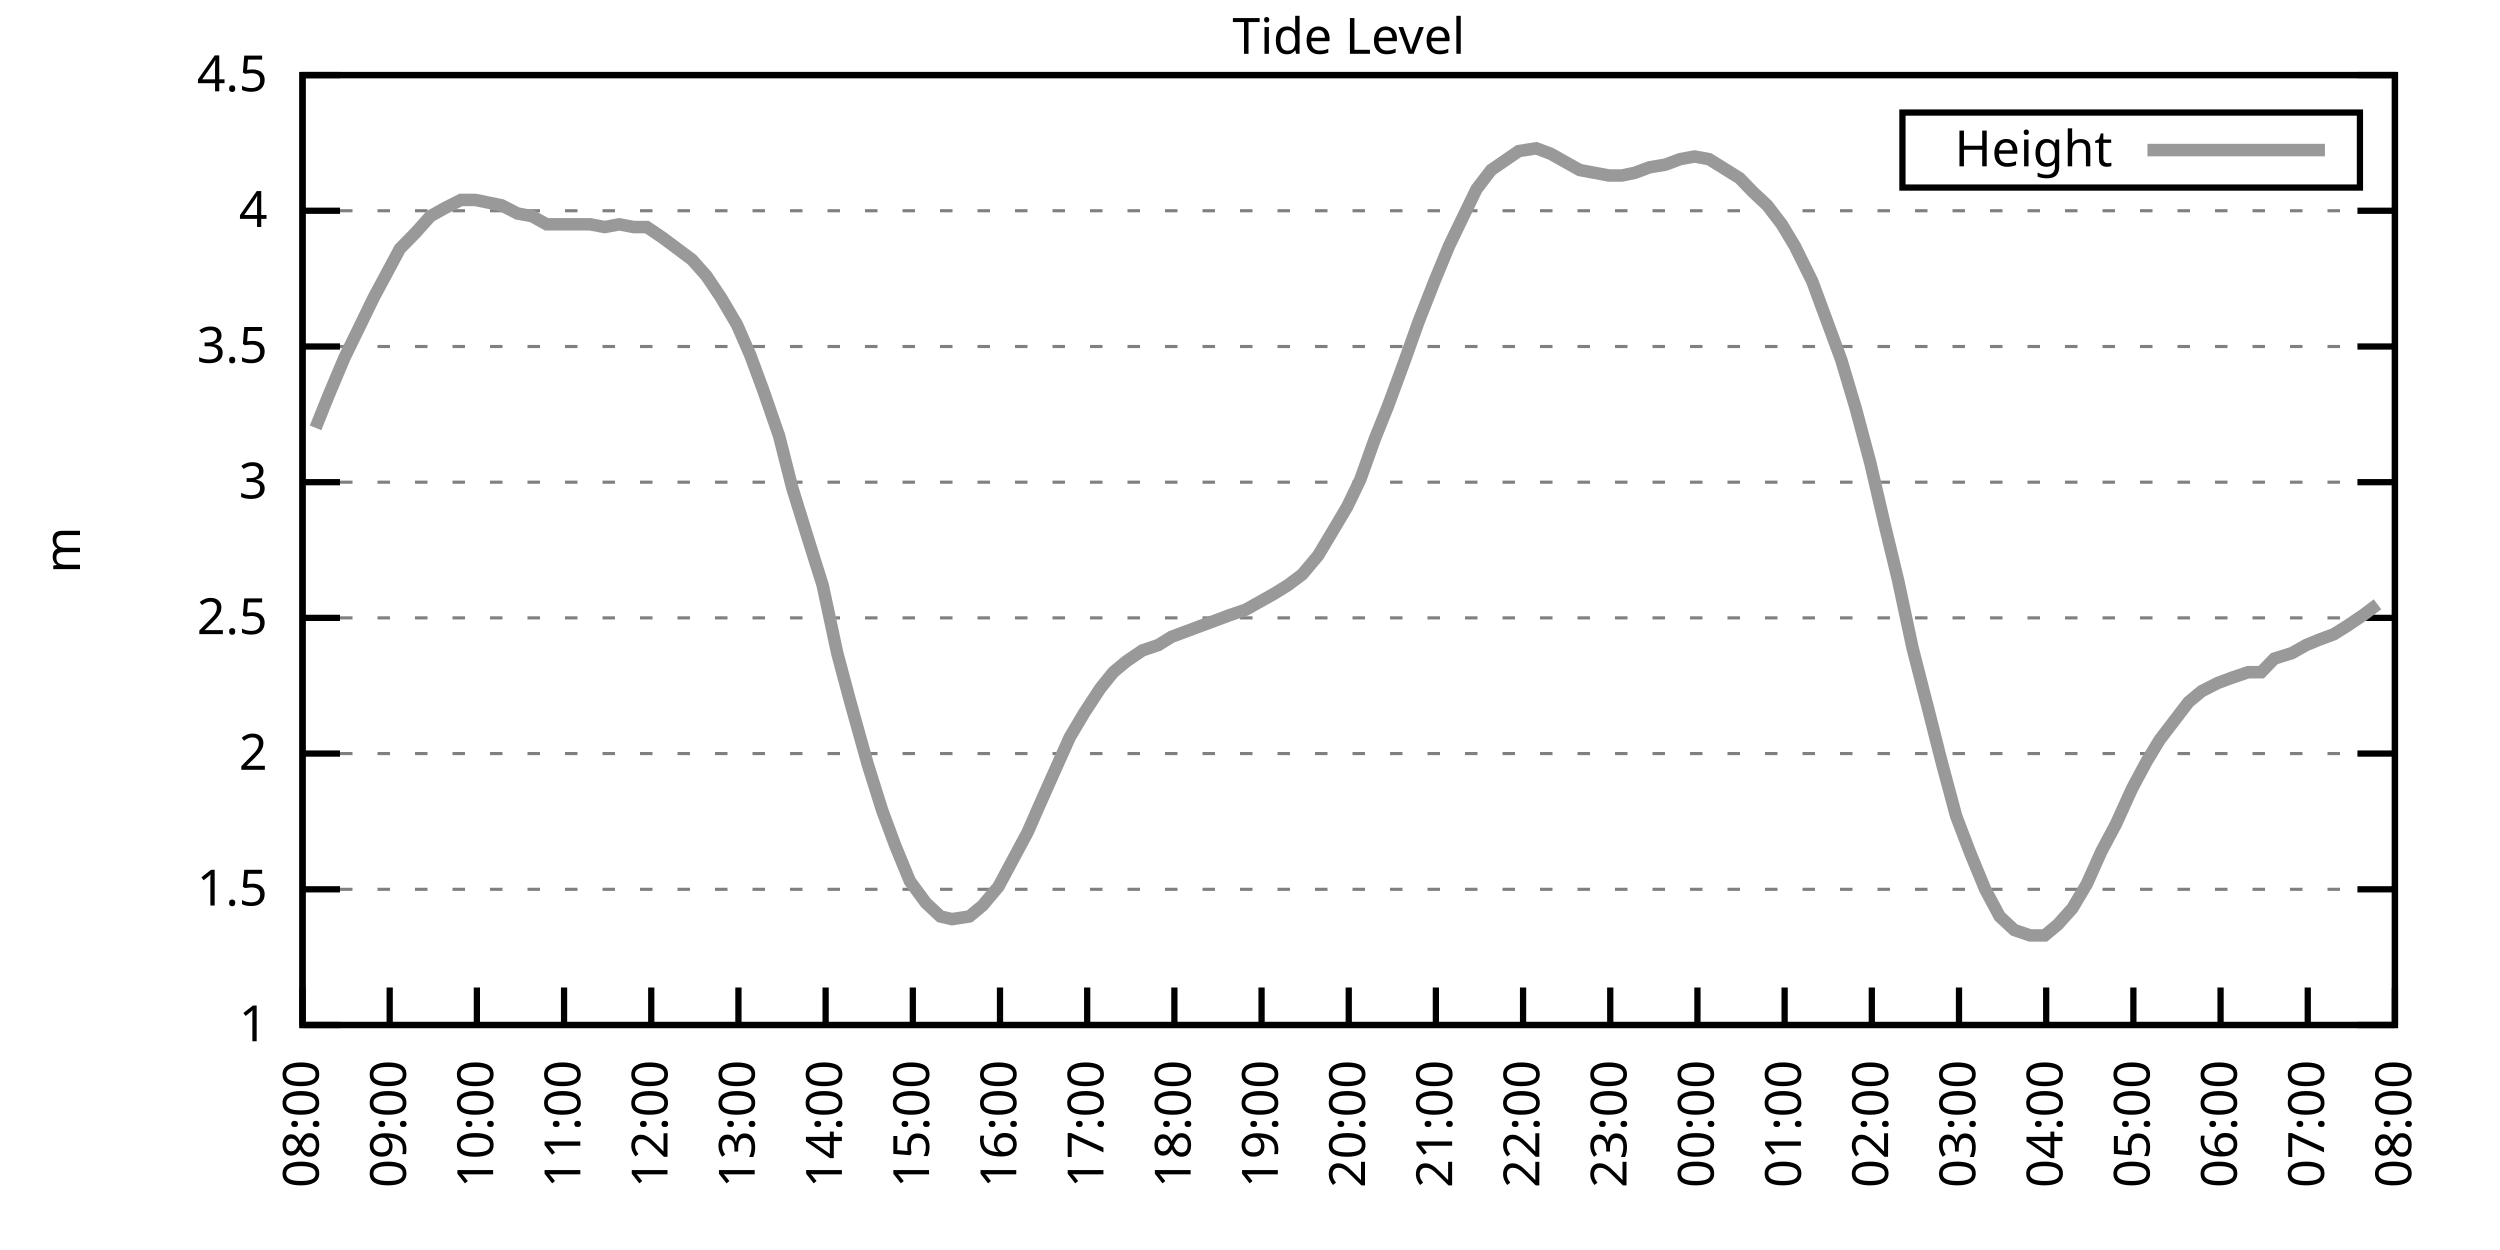
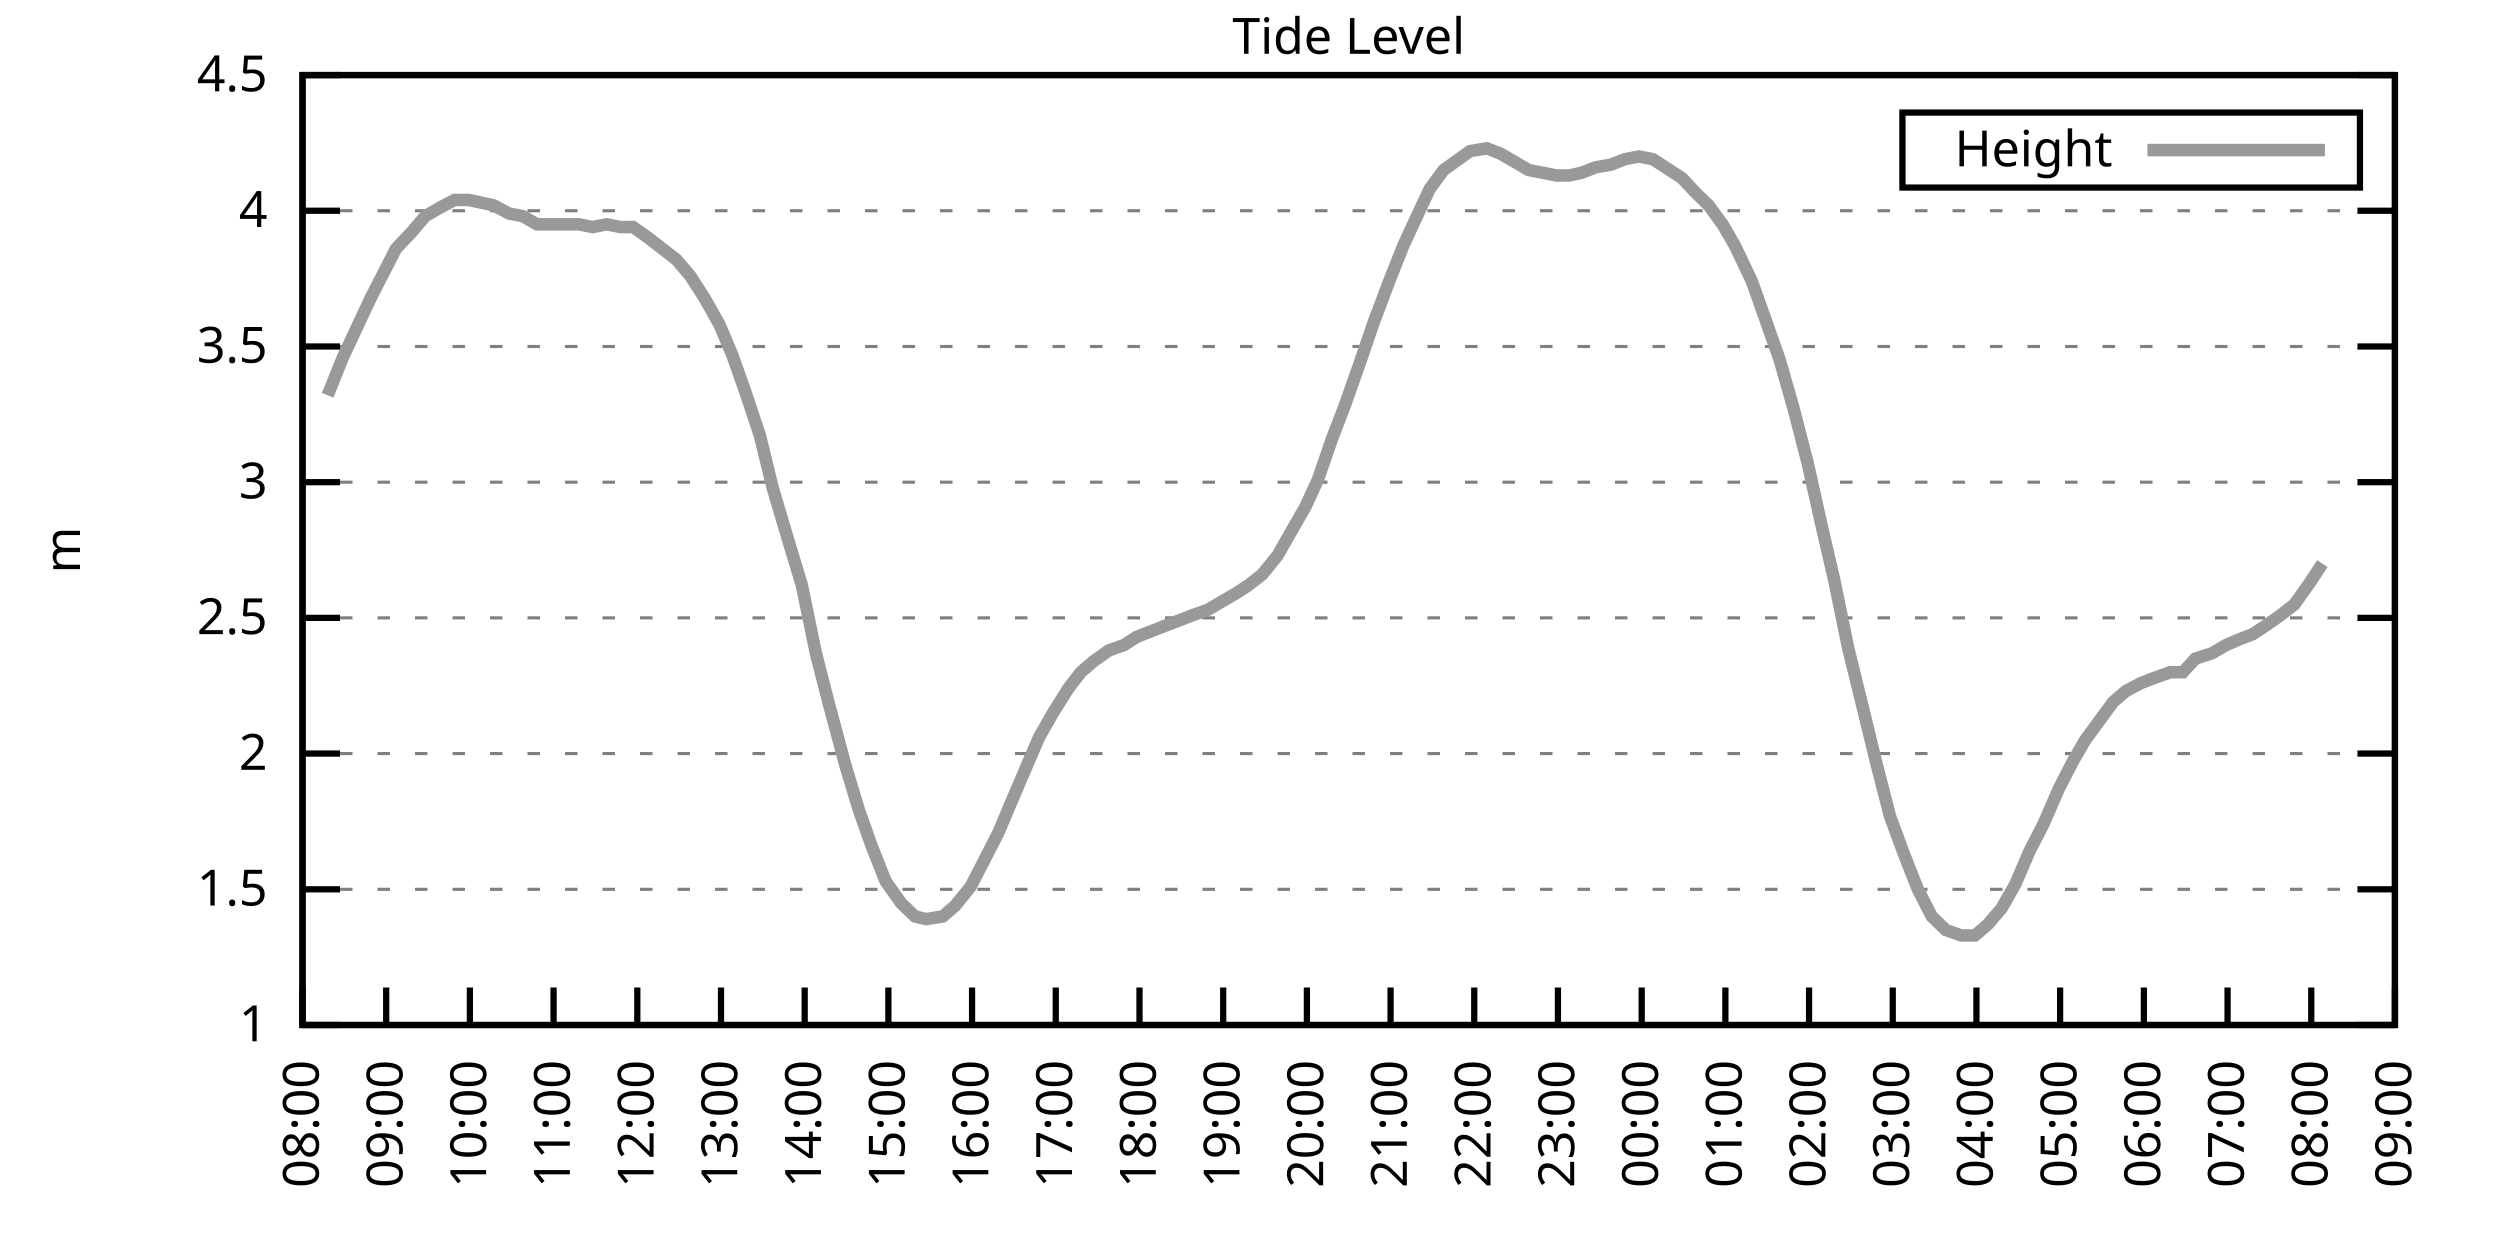
<svg xmlns="http://www.w3.org/2000/svg" xmlns:xlink="http://www.w3.org/1999/xlink" width="400" height="200" viewBox="0 0 400 200">
  <g id="gnuplot_canvas">
    <rect x="0" y="0" width="400" height="200" fill="none" />
    <defs>
      <circle id="gpDot" r="0.5" stroke-width="0.5" stroke="currentColor" />
      <path id="gpPt0" stroke-width="0.333" stroke="currentColor" d="M-1,0 h2 M0,-1 v2" />
      <path id="gpPt1" stroke-width="0.333" stroke="currentColor" d="M-1,-1 L1,1 M1,-1 L-1,1" />
      <path id="gpPt2" stroke-width="0.333" stroke="currentColor" d="M-1,0 L1,0 M0,-1 L0,1 M-1,-1 L1,1 M-1,1 L1,-1" />
      <rect id="gpPt3" stroke-width="0.333" stroke="currentColor" x="-1" y="-1" width="2" height="2" />
      <rect id="gpPt4" stroke-width="0.333" stroke="currentColor" fill="currentColor" x="-1" y="-1" width="2" height="2" />
      <circle id="gpPt5" stroke-width="0.333" stroke="currentColor" cx="0" cy="0" r="1" />
      <use xlink:href="#gpPt5" id="gpPt6" fill="currentColor" stroke="none" />
      <path id="gpPt7" stroke-width="0.333" stroke="currentColor" d="M0,-1.33 L-1.33,0.67 L1.33,0.67 z" />
      <use xlink:href="#gpPt7" id="gpPt8" fill="currentColor" stroke="none" />
      <use xlink:href="#gpPt7" id="gpPt9" stroke="currentColor" transform="rotate(180)" />
      <use xlink:href="#gpPt9" id="gpPt10" fill="currentColor" stroke="none" />
      <use xlink:href="#gpPt3" id="gpPt11" stroke="currentColor" transform="rotate(45)" />
      <use xlink:href="#gpPt11" id="gpPt12" fill="currentColor" stroke="none" />
      <path id="gpPt13" stroke-width="0.333" stroke="currentColor" d="M0,1.330 L1.265,0.411 L0.782,-1.067 L-0.782,-1.076 L-1.265,0.411 z" />
      <use xlink:href="#gpPt13" id="gpPt14" fill="currentColor" stroke="none" />
      <filter id="textbox" filterUnits="objectBoundingBox" x="0" y="0" height="1" width="1">
        <feFlood flood-color="white" flood-opacity="1" result="bgnd" />
        <feComposite in="SourceGraphic" in2="bgnd" operator="atop" />
      </filter>
      <filter id="greybox" filterUnits="objectBoundingBox" x="0" y="0" height="1" width="1">
        <feFlood flood-color="lightgrey" flood-opacity="1" result="grey" />
        <feComposite in="SourceGraphic" in2="grey" operator="atop" />
      </filter>
    </defs>
    <g fill="none" color="white" stroke="currentColor" stroke-width="1.00" stroke-linecap="butt" stroke-linejoin="miter">
</g>
    <g fill="none" color="black" stroke="currentColor" stroke-width="1.00" stroke-linecap="butt" stroke-linejoin="miter">
      <g stroke="none" shape-rendering="crispEdges">
        <polygon fill="rgb(255, 255, 255)" points="48.40,164.00 383.18,164.00 383.18,12.02 48.40,12.02 " />
      </g>
    </g>
    <g fill="none" color="black" stroke="currentColor" stroke-width="1.00" stroke-linecap="butt" stroke-linejoin="miter">
</g>
    <g fill="none" color="black" stroke="black" stroke-width="0.50" stroke-linecap="butt" stroke-linejoin="miter">
</g>
    <g fill="none" color="gray" stroke="currentColor" stroke-width="0.50" stroke-linecap="butt" stroke-linejoin="miter">
      <path stroke="gray" stroke-dasharray="2,4" class="gridline" d="M48.40,164.00 L383.19,164.00  " />
    </g>
    <g fill="none" color="gray" stroke="gray" stroke-width="1.00" stroke-linecap="butt" stroke-linejoin="miter">
</g>
    <g fill="none" color="black" stroke="currentColor" stroke-width="1.00" stroke-linecap="butt" stroke-linejoin="miter">
      <path stroke="black" d="M48.40,164.00 L54.40,164.00 M383.19,164.00 L377.19,164.00  " />
      <g transform="translate(42.80,166.60)" stroke="none" fill="black" font-family="Sans" font-size="8.00" text-anchor="end">
        <text>
          <tspan font-family="Sans"> 1</tspan>
        </text>
      </g>
    </g>
    <g fill="none" color="black" stroke="currentColor" stroke-width="1.00" stroke-linecap="butt" stroke-linejoin="miter">
</g>
    <g fill="none" color="black" stroke="black" stroke-width="0.50" stroke-linecap="butt" stroke-linejoin="miter">
</g>
    <g fill="none" color="gray" stroke="currentColor" stroke-width="0.50" stroke-linecap="butt" stroke-linejoin="miter">
      <path stroke="gray" stroke-dasharray="2,4" class="gridline" d="M48.40,142.29 L383.19,142.29  " />
    </g>
    <g fill="none" color="gray" stroke="gray" stroke-width="1.00" stroke-linecap="butt" stroke-linejoin="miter">
</g>
    <g fill="none" color="black" stroke="currentColor" stroke-width="1.00" stroke-linecap="butt" stroke-linejoin="miter">
      <path stroke="black" d="M48.40,142.29 L54.40,142.29 M383.19,142.29 L377.19,142.29  " />
      <g transform="translate(42.80,144.89)" stroke="none" fill="black" font-family="Sans" font-size="8.00" text-anchor="end">
        <text>
          <tspan font-family="Sans"> 1.5</tspan>
        </text>
      </g>
    </g>
    <g fill="none" color="black" stroke="currentColor" stroke-width="1.00" stroke-linecap="butt" stroke-linejoin="miter">
</g>
    <g fill="none" color="black" stroke="black" stroke-width="0.50" stroke-linecap="butt" stroke-linejoin="miter">
</g>
    <g fill="none" color="gray" stroke="currentColor" stroke-width="0.50" stroke-linecap="butt" stroke-linejoin="miter">
      <path stroke="gray" stroke-dasharray="2,4" class="gridline" d="M48.40,120.57 L383.19,120.57  " />
    </g>
    <g fill="none" color="gray" stroke="gray" stroke-width="1.00" stroke-linecap="butt" stroke-linejoin="miter">
</g>
    <g fill="none" color="black" stroke="currentColor" stroke-width="1.00" stroke-linecap="butt" stroke-linejoin="miter">
      <path stroke="black" d="M48.40,120.57 L54.40,120.57 M383.19,120.57 L377.19,120.57  " />
      <g transform="translate(42.80,123.17)" stroke="none" fill="black" font-family="Sans" font-size="8.00" text-anchor="end">
        <text>
          <tspan font-family="Sans"> 2</tspan>
        </text>
      </g>
    </g>
    <g fill="none" color="black" stroke="currentColor" stroke-width="1.00" stroke-linecap="butt" stroke-linejoin="miter">
</g>
    <g fill="none" color="black" stroke="black" stroke-width="0.50" stroke-linecap="butt" stroke-linejoin="miter">
</g>
    <g fill="none" color="gray" stroke="currentColor" stroke-width="0.50" stroke-linecap="butt" stroke-linejoin="miter">
      <path stroke="gray" stroke-dasharray="2,4" class="gridline" d="M48.40,98.86 L383.19,98.86  " />
    </g>
    <g fill="none" color="gray" stroke="gray" stroke-width="1.00" stroke-linecap="butt" stroke-linejoin="miter">
</g>
    <g fill="none" color="black" stroke="currentColor" stroke-width="1.00" stroke-linecap="butt" stroke-linejoin="miter">
      <path stroke="black" d="M48.40,98.86 L54.40,98.86 M383.19,98.86 L377.19,98.86  " />
      <g transform="translate(42.80,101.46)" stroke="none" fill="black" font-family="Sans" font-size="8.00" text-anchor="end">
        <text>
          <tspan font-family="Sans"> 2.5</tspan>
        </text>
      </g>
    </g>
    <g fill="none" color="black" stroke="currentColor" stroke-width="1.00" stroke-linecap="butt" stroke-linejoin="miter">
</g>
    <g fill="none" color="black" stroke="black" stroke-width="0.50" stroke-linecap="butt" stroke-linejoin="miter">
</g>
    <g fill="none" color="gray" stroke="currentColor" stroke-width="0.50" stroke-linecap="butt" stroke-linejoin="miter">
      <path stroke="gray" stroke-dasharray="2,4" class="gridline" d="M48.40,77.15 L383.19,77.15  " />
    </g>
    <g fill="none" color="gray" stroke="gray" stroke-width="1.00" stroke-linecap="butt" stroke-linejoin="miter">
</g>
    <g fill="none" color="black" stroke="currentColor" stroke-width="1.00" stroke-linecap="butt" stroke-linejoin="miter">
      <path stroke="black" d="M48.40,77.15 L54.40,77.15 M383.19,77.15 L377.19,77.15  " />
      <g transform="translate(42.80,79.75)" stroke="none" fill="black" font-family="Sans" font-size="8.00" text-anchor="end">
        <text>
          <tspan font-family="Sans"> 3</tspan>
        </text>
      </g>
    </g>
    <g fill="none" color="black" stroke="currentColor" stroke-width="1.00" stroke-linecap="butt" stroke-linejoin="miter">
</g>
    <g fill="none" color="black" stroke="black" stroke-width="0.50" stroke-linecap="butt" stroke-linejoin="miter">
</g>
    <g fill="none" color="gray" stroke="currentColor" stroke-width="0.50" stroke-linecap="butt" stroke-linejoin="miter">
      <path stroke="gray" stroke-dasharray="2,4" class="gridline" d="M48.40,55.44 L383.19,55.44  " />
    </g>
    <g fill="none" color="gray" stroke="gray" stroke-width="1.00" stroke-linecap="butt" stroke-linejoin="miter">
</g>
    <g fill="none" color="black" stroke="currentColor" stroke-width="1.00" stroke-linecap="butt" stroke-linejoin="miter">
      <path stroke="black" d="M48.40,55.44 L54.40,55.44 M383.19,55.44 L377.19,55.44  " />
      <g transform="translate(42.80,58.04)" stroke="none" fill="black" font-family="Sans" font-size="8.00" text-anchor="end">
        <text>
          <tspan font-family="Sans"> 3.5</tspan>
        </text>
      </g>
    </g>
    <g fill="none" color="black" stroke="currentColor" stroke-width="1.00" stroke-linecap="butt" stroke-linejoin="miter">
</g>
    <g fill="none" color="black" stroke="black" stroke-width="0.50" stroke-linecap="butt" stroke-linejoin="miter">
</g>
    <g fill="none" color="gray" stroke="currentColor" stroke-width="0.50" stroke-linecap="butt" stroke-linejoin="miter">
      <path stroke="gray" stroke-dasharray="2,4" class="gridline" d="M48.40,33.72 L383.19,33.72  " />
    </g>
    <g fill="none" color="gray" stroke="gray" stroke-width="1.00" stroke-linecap="butt" stroke-linejoin="miter">
</g>
    <g fill="none" color="black" stroke="currentColor" stroke-width="1.00" stroke-linecap="butt" stroke-linejoin="miter">
      <path stroke="black" d="M48.40,33.72 L54.40,33.72 M383.19,33.72 L377.19,33.72  " />
      <g transform="translate(42.80,36.32)" stroke="none" fill="black" font-family="Sans" font-size="8.00" text-anchor="end">
        <text>
          <tspan font-family="Sans"> 4</tspan>
        </text>
      </g>
    </g>
    <g fill="none" color="black" stroke="currentColor" stroke-width="1.00" stroke-linecap="butt" stroke-linejoin="miter">
</g>
    <g fill="none" color="black" stroke="black" stroke-width="0.50" stroke-linecap="butt" stroke-linejoin="miter">
</g>
    <g fill="none" color="gray" stroke="currentColor" stroke-width="0.50" stroke-linecap="butt" stroke-linejoin="miter">
      <path stroke="gray" stroke-dasharray="2,4" class="gridline" d="M48.40,12.01 L383.19,12.01  " />
    </g>
    <g fill="none" color="gray" stroke="gray" stroke-width="1.00" stroke-linecap="butt" stroke-linejoin="miter">
</g>
    <g fill="none" color="black" stroke="currentColor" stroke-width="1.00" stroke-linecap="butt" stroke-linejoin="miter">
      <path stroke="black" d="M48.40,12.01 L54.40,12.01 M383.19,12.01 L377.19,12.01  " />
      <g transform="translate(42.80,14.61)" stroke="none" fill="black" font-family="Sans" font-size="8.00" text-anchor="end">
        <text>
          <tspan font-family="Sans"> 4.5</tspan>
        </text>
      </g>
    </g>
    <g fill="none" color="black" stroke="currentColor" stroke-width="1.00" stroke-linecap="butt" stroke-linejoin="miter">
      <path stroke="black" d="M48.40,164.00 L48.40,158.00  " />
      <g transform="translate(51.00,169.60) rotate(270.00)" stroke="none" fill="black" font-family="Sans" font-size="8.00" text-anchor="end">
        <text>
          <tspan font-family="Sans">08:00</tspan>
        </text>
      </g>
    </g>
    <g fill="none" color="black" stroke="currentColor" stroke-width="1.00" stroke-linecap="butt" stroke-linejoin="miter">
-       <path stroke="black" d="M62.35,164.00 L62.35,158.00  " />
-       <g transform="translate(64.95,169.60) rotate(270.00)" stroke="none" fill="black" font-family="Sans" font-size="8.00" text-anchor="end">
+       <path stroke="black" d="M61.79,164.00 L61.79,158.00  " />
+       <g transform="translate(64.39,169.60) rotate(270.00)" stroke="none" fill="black" font-family="Sans" font-size="8.00" text-anchor="end">
        <text>
          <tspan font-family="Sans">09:00</tspan>
        </text>
      </g>
    </g>
    <g fill="none" color="black" stroke="currentColor" stroke-width="1.00" stroke-linecap="butt" stroke-linejoin="miter">
-       <path stroke="black" d="M76.30,164.00 L76.30,158.00  " />
-       <g transform="translate(78.90,169.60) rotate(270.00)" stroke="none" fill="black" font-family="Sans" font-size="8.00" text-anchor="end">
+       <path stroke="black" d="M75.18,164.00 L75.18,158.00  " />
+       <g transform="translate(77.78,169.60) rotate(270.00)" stroke="none" fill="black" font-family="Sans" font-size="8.00" text-anchor="end">
        <text>
          <tspan font-family="Sans">10:00</tspan>
        </text>
      </g>
    </g>
    <g fill="none" color="black" stroke="currentColor" stroke-width="1.00" stroke-linecap="butt" stroke-linejoin="miter">
-       <path stroke="black" d="M90.25,164.00 L90.25,158.00  " />
-       <g transform="translate(92.85,169.60) rotate(270.00)" stroke="none" fill="black" font-family="Sans" font-size="8.00" text-anchor="end">
+       <path stroke="black" d="M88.57,164.00 L88.57,158.00  " />
+       <g transform="translate(91.17,169.60) rotate(270.00)" stroke="none" fill="black" font-family="Sans" font-size="8.00" text-anchor="end">
        <text>
          <tspan font-family="Sans">11:00</tspan>
        </text>
      </g>
    </g>
    <g fill="none" color="black" stroke="currentColor" stroke-width="1.00" stroke-linecap="butt" stroke-linejoin="miter">
-       <path stroke="black" d="M104.20,164.00 L104.20,158.00  " />
-       <g transform="translate(106.80,169.60) rotate(270.00)" stroke="none" fill="black" font-family="Sans" font-size="8.00" text-anchor="end">
+       <path stroke="black" d="M101.97,164.00 L101.97,158.00  " />
+       <g transform="translate(104.57,169.60) rotate(270.00)" stroke="none" fill="black" font-family="Sans" font-size="8.00" text-anchor="end">
        <text>
          <tspan font-family="Sans">12:00</tspan>
        </text>
      </g>
    </g>
    <g fill="none" color="black" stroke="currentColor" stroke-width="1.00" stroke-linecap="butt" stroke-linejoin="miter">
-       <path stroke="black" d="M118.15,164.00 L118.15,158.00  " />
-       <g transform="translate(120.75,169.60) rotate(270.00)" stroke="none" fill="black" font-family="Sans" font-size="8.00" text-anchor="end">
+       <path stroke="black" d="M115.36,164.00 L115.36,158.00  " />
+       <g transform="translate(117.96,169.60) rotate(270.00)" stroke="none" fill="black" font-family="Sans" font-size="8.00" text-anchor="end">
        <text>
          <tspan font-family="Sans">13:00</tspan>
        </text>
      </g>
    </g>
    <g fill="none" color="black" stroke="currentColor" stroke-width="1.00" stroke-linecap="butt" stroke-linejoin="miter">
-       <path stroke="black" d="M132.10,164.00 L132.10,158.00  " />
-       <g transform="translate(134.70,169.60) rotate(270.00)" stroke="none" fill="black" font-family="Sans" font-size="8.00" text-anchor="end">
+       <path stroke="black" d="M128.75,164.00 L128.75,158.00  " />
+       <g transform="translate(131.35,169.60) rotate(270.00)" stroke="none" fill="black" font-family="Sans" font-size="8.00" text-anchor="end">
        <text>
          <tspan font-family="Sans">14:00</tspan>
        </text>
      </g>
    </g>
    <g fill="none" color="black" stroke="currentColor" stroke-width="1.00" stroke-linecap="butt" stroke-linejoin="miter">
-       <path stroke="black" d="M146.05,164.00 L146.05,158.00  " />
-       <g transform="translate(148.65,169.60) rotate(270.00)" stroke="none" fill="black" font-family="Sans" font-size="8.00" text-anchor="end">
+       <path stroke="black" d="M142.14,164.00 L142.14,158.00  " />
+       <g transform="translate(144.74,169.60) rotate(270.00)" stroke="none" fill="black" font-family="Sans" font-size="8.00" text-anchor="end">
        <text>
          <tspan font-family="Sans">15:00</tspan>
        </text>
      </g>
    </g>
    <g fill="none" color="black" stroke="currentColor" stroke-width="1.00" stroke-linecap="butt" stroke-linejoin="miter">
-       <path stroke="black" d="M160.00,164.00 L160.00,158.00  " />
-       <g transform="translate(162.60,169.60) rotate(270.00)" stroke="none" fill="black" font-family="Sans" font-size="8.00" text-anchor="end">
+       <path stroke="black" d="M155.53,164.00 L155.53,158.00  " />
+       <g transform="translate(158.13,169.60) rotate(270.00)" stroke="none" fill="black" font-family="Sans" font-size="8.00" text-anchor="end">
        <text>
          <tspan font-family="Sans">16:00</tspan>
        </text>
      </g>
    </g>
    <g fill="none" color="black" stroke="currentColor" stroke-width="1.00" stroke-linecap="butt" stroke-linejoin="miter">
-       <path stroke="black" d="M173.95,164.00 L173.95,158.00  " />
-       <g transform="translate(176.55,169.60) rotate(270.00)" stroke="none" fill="black" font-family="Sans" font-size="8.00" text-anchor="end">
+       <path stroke="black" d="M168.92,164.00 L168.92,158.00  " />
+       <g transform="translate(171.52,169.60) rotate(270.00)" stroke="none" fill="black" font-family="Sans" font-size="8.00" text-anchor="end">
        <text>
          <tspan font-family="Sans">17:00</tspan>
        </text>
      </g>
    </g>
    <g fill="none" color="black" stroke="currentColor" stroke-width="1.00" stroke-linecap="butt" stroke-linejoin="miter">
-       <path stroke="black" d="M187.90,164.00 L187.90,158.00  " />
-       <g transform="translate(190.50,169.60) rotate(270.00)" stroke="none" fill="black" font-family="Sans" font-size="8.00" text-anchor="end">
+       <path stroke="black" d="M182.32,164.00 L182.32,158.00  " />
+       <g transform="translate(184.92,169.60) rotate(270.00)" stroke="none" fill="black" font-family="Sans" font-size="8.00" text-anchor="end">
        <text>
          <tspan font-family="Sans">18:00</tspan>
        </text>
      </g>
    </g>
    <g fill="none" color="black" stroke="currentColor" stroke-width="1.00" stroke-linecap="butt" stroke-linejoin="miter">
-       <path stroke="black" d="M201.85,164.00 L201.85,158.00  " />
-       <g transform="translate(204.45,169.60) rotate(270.00)" stroke="none" fill="black" font-family="Sans" font-size="8.00" text-anchor="end">
+       <path stroke="black" d="M195.71,164.00 L195.71,158.00  " />
+       <g transform="translate(198.31,169.60) rotate(270.00)" stroke="none" fill="black" font-family="Sans" font-size="8.00" text-anchor="end">
        <text>
          <tspan font-family="Sans">19:00</tspan>
        </text>
      </g>
    </g>
    <g fill="none" color="black" stroke="currentColor" stroke-width="1.00" stroke-linecap="butt" stroke-linejoin="miter">
-       <path stroke="black" d="M215.80,164.00 L215.80,158.00  " />
-       <g transform="translate(218.40,169.60) rotate(270.00)" stroke="none" fill="black" font-family="Sans" font-size="8.00" text-anchor="end">
+       <path stroke="black" d="M209.10,164.00 L209.10,158.00  " />
+       <g transform="translate(211.70,169.60) rotate(270.00)" stroke="none" fill="black" font-family="Sans" font-size="8.00" text-anchor="end">
        <text>
          <tspan font-family="Sans">20:00</tspan>
        </text>
      </g>
    </g>
    <g fill="none" color="black" stroke="currentColor" stroke-width="1.00" stroke-linecap="butt" stroke-linejoin="miter">
-       <path stroke="black" d="M229.74,164.00 L229.74,158.00  " />
-       <g transform="translate(232.34,169.60) rotate(270.00)" stroke="none" fill="black" font-family="Sans" font-size="8.00" text-anchor="end">
+       <path stroke="black" d="M222.49,164.00 L222.49,158.00  " />
+       <g transform="translate(225.09,169.60) rotate(270.00)" stroke="none" fill="black" font-family="Sans" font-size="8.00" text-anchor="end">
        <text>
          <tspan font-family="Sans">21:00</tspan>
        </text>
      </g>
    </g>
    <g fill="none" color="black" stroke="currentColor" stroke-width="1.00" stroke-linecap="butt" stroke-linejoin="miter">
-       <path stroke="black" d="M243.69,164.00 L243.69,158.00  " />
-       <g transform="translate(246.29,169.60) rotate(270.00)" stroke="none" fill="black" font-family="Sans" font-size="8.00" text-anchor="end">
+       <path stroke="black" d="M235.88,164.00 L235.88,158.00  " />
+       <g transform="translate(238.48,169.60) rotate(270.00)" stroke="none" fill="black" font-family="Sans" font-size="8.00" text-anchor="end">
        <text>
          <tspan font-family="Sans">22:00</tspan>
        </text>
      </g>
    </g>
    <g fill="none" color="black" stroke="currentColor" stroke-width="1.00" stroke-linecap="butt" stroke-linejoin="miter">
-       <path stroke="black" d="M257.64,164.00 L257.64,158.00  " />
-       <g transform="translate(260.24,169.60) rotate(270.00)" stroke="none" fill="black" font-family="Sans" font-size="8.00" text-anchor="end">
+       <path stroke="black" d="M249.27,164.00 L249.27,158.00  " />
+       <g transform="translate(251.87,169.60) rotate(270.00)" stroke="none" fill="black" font-family="Sans" font-size="8.00" text-anchor="end">
        <text>
          <tspan font-family="Sans">23:00</tspan>
        </text>
      </g>
    </g>
    <g fill="none" color="black" stroke="currentColor" stroke-width="1.00" stroke-linecap="butt" stroke-linejoin="miter">
-       <path stroke="black" d="M271.59,164.00 L271.59,158.00  " />
-       <g transform="translate(274.19,169.60) rotate(270.00)" stroke="none" fill="black" font-family="Sans" font-size="8.00" text-anchor="end">
+       <path stroke="black" d="M262.67,164.00 L262.67,158.00  " />
+       <g transform="translate(265.27,169.60) rotate(270.00)" stroke="none" fill="black" font-family="Sans" font-size="8.00" text-anchor="end">
        <text>
          <tspan font-family="Sans">00:00</tspan>
        </text>
      </g>
    </g>
    <g fill="none" color="black" stroke="currentColor" stroke-width="1.00" stroke-linecap="butt" stroke-linejoin="miter">
-       <path stroke="black" d="M285.54,164.00 L285.54,158.00  " />
-       <g transform="translate(288.14,169.60) rotate(270.00)" stroke="none" fill="black" font-family="Sans" font-size="8.00" text-anchor="end">
+       <path stroke="black" d="M276.06,164.00 L276.06,158.00  " />
+       <g transform="translate(278.66,169.60) rotate(270.00)" stroke="none" fill="black" font-family="Sans" font-size="8.00" text-anchor="end">
        <text>
          <tspan font-family="Sans">01:00</tspan>
        </text>
      </g>
    </g>
    <g fill="none" color="black" stroke="currentColor" stroke-width="1.00" stroke-linecap="butt" stroke-linejoin="miter">
-       <path stroke="black" d="M299.49,164.00 L299.49,158.00  " />
-       <g transform="translate(302.09,169.60) rotate(270.00)" stroke="none" fill="black" font-family="Sans" font-size="8.00" text-anchor="end">
+       <path stroke="black" d="M289.45,164.00 L289.45,158.00  " />
+       <g transform="translate(292.05,169.60) rotate(270.00)" stroke="none" fill="black" font-family="Sans" font-size="8.00" text-anchor="end">
        <text>
          <tspan font-family="Sans">02:00</tspan>
        </text>
      </g>
    </g>
    <g fill="none" color="black" stroke="currentColor" stroke-width="1.00" stroke-linecap="butt" stroke-linejoin="miter">
-       <path stroke="black" d="M313.44,164.00 L313.44,158.00  " />
-       <g transform="translate(316.04,169.60) rotate(270.00)" stroke="none" fill="black" font-family="Sans" font-size="8.00" text-anchor="end">
+       <path stroke="black" d="M302.84,164.00 L302.84,158.00  " />
+       <g transform="translate(305.44,169.60) rotate(270.00)" stroke="none" fill="black" font-family="Sans" font-size="8.00" text-anchor="end">
        <text>
          <tspan font-family="Sans">03:00</tspan>
        </text>
      </g>
    </g>
    <g fill="none" color="black" stroke="currentColor" stroke-width="1.00" stroke-linecap="butt" stroke-linejoin="miter">
-       <path stroke="black" d="M327.39,164.00 L327.39,158.00  " />
-       <g transform="translate(329.99,169.60) rotate(270.00)" stroke="none" fill="black" font-family="Sans" font-size="8.00" text-anchor="end">
+       <path stroke="black" d="M316.23,164.00 L316.23,158.00  " />
+       <g transform="translate(318.83,169.60) rotate(270.00)" stroke="none" fill="black" font-family="Sans" font-size="8.00" text-anchor="end">
        <text>
          <tspan font-family="Sans">04:00</tspan>
        </text>
      </g>
    </g>
    <g fill="none" color="black" stroke="currentColor" stroke-width="1.00" stroke-linecap="butt" stroke-linejoin="miter">
-       <path stroke="black" d="M341.34,164.00 L341.34,158.00  " />
-       <g transform="translate(343.94,169.60) rotate(270.00)" stroke="none" fill="black" font-family="Sans" font-size="8.00" text-anchor="end">
+       <path stroke="black" d="M329.62,164.00 L329.62,158.00  " />
+       <g transform="translate(332.22,169.60) rotate(270.00)" stroke="none" fill="black" font-family="Sans" font-size="8.00" text-anchor="end">
        <text>
          <tspan font-family="Sans">05:00</tspan>
        </text>
      </g>
    </g>
    <g fill="none" color="black" stroke="currentColor" stroke-width="1.00" stroke-linecap="butt" stroke-linejoin="miter">
-       <path stroke="black" d="M355.29,164.00 L355.29,158.00  " />
-       <g transform="translate(357.89,169.60) rotate(270.00)" stroke="none" fill="black" font-family="Sans" font-size="8.00" text-anchor="end">
+       <path stroke="black" d="M343.02,164.00 L343.02,158.00  " />
+       <g transform="translate(345.62,169.60) rotate(270.00)" stroke="none" fill="black" font-family="Sans" font-size="8.00" text-anchor="end">
        <text>
          <tspan font-family="Sans">06:00</tspan>
        </text>
      </g>
    </g>
    <g fill="none" color="black" stroke="currentColor" stroke-width="1.00" stroke-linecap="butt" stroke-linejoin="miter">
-       <path stroke="black" d="M369.24,164.00 L369.24,158.00  " />
-       <g transform="translate(371.84,169.60) rotate(270.00)" stroke="none" fill="black" font-family="Sans" font-size="8.00" text-anchor="end">
+       <path stroke="black" d="M356.41,164.00 L356.41,158.00  " />
+       <g transform="translate(359.01,169.60) rotate(270.00)" stroke="none" fill="black" font-family="Sans" font-size="8.00" text-anchor="end">
        <text>
          <tspan font-family="Sans">07:00</tspan>
+         </text>
+       </g>
+     </g>
+     <g fill="none" color="black" stroke="currentColor" stroke-width="1.00" stroke-linecap="butt" stroke-linejoin="miter">
+       <path stroke="black" d="M369.80,164.00 L369.80,158.00  " />
+       <g transform="translate(372.40,169.60) rotate(270.00)" stroke="none" fill="black" font-family="Sans" font-size="8.00" text-anchor="end">
+         <text>
+           <tspan font-family="Sans">08:00</tspan>
        </text>
      </g>
    </g>
    <g fill="none" color="black" stroke="currentColor" stroke-width="1.00" stroke-linecap="butt" stroke-linejoin="miter">
      <path stroke="black" d="M383.19,164.00 L383.19,158.00  " />
      <g transform="translate(385.79,169.60) rotate(270.00)" stroke="none" fill="black" font-family="Sans" font-size="8.00" text-anchor="end">
        <text>
-           <tspan font-family="Sans">08:00</tspan>
+           <tspan font-family="Sans">09:00</tspan>
        </text>
      </g>
    </g>
    <g fill="none" color="black" stroke="currentColor" stroke-width="1.00" stroke-linecap="butt" stroke-linejoin="miter">
</g>
    <g fill="none" color="black" stroke="currentColor" stroke-width="1.00" stroke-linecap="butt" stroke-linejoin="miter">
      <path stroke="black" d="M48.40,12.01 L48.40,164.00 L383.19,164.00 L383.19,12.01 L48.40,12.01 Z  " />
    </g>
    <g fill="none" color="black" stroke="currentColor" stroke-width="1.00" stroke-linecap="butt" stroke-linejoin="miter">
</g>
    <g fill="none" color="black" stroke="currentColor" stroke-width="1.00" stroke-linecap="butt" stroke-linejoin="miter">
      <path stroke="black" d="M304.39,30.01 L304.39,18.01 L377.59,18.01 L377.59,30.01 L304.39,30.01 Z  " />
    </g>
    <g id="Tide_level_plot_1">
      <g fill="none" color="white" stroke="black" stroke-width="2.00" stroke-linecap="butt" stroke-linejoin="miter">
</g>
      <g fill="none" color="black" stroke="currentColor" stroke-width="2.00" stroke-linecap="butt" stroke-linejoin="miter">
        <g transform="translate(337.99,26.61)" stroke="none" fill="black" font-family="Sans" font-size="8.00" text-anchor="end">
          <text>
            <tspan font-family="Sans">Height</tspan>
          </text>
        </g>
      </g>
      <g fill="none" color="black" stroke="currentColor" stroke-width="2.00" stroke-linecap="butt" stroke-linejoin="miter">
-         <path stroke="rgb(153, 153, 153)" d="M343.59,24.01 L371.99,24.01 M50.49,68.46 L52.58,63.25 L55.14,57.17 L57.47,52.40 L59.79,47.62 L62.12,43.28   L63.98,39.80 L66.53,37.20 L68.86,34.59 L71.18,33.29 L73.74,31.99 L76.07,31.99 L78.16,32.42 L80.25,32.85   L82.81,34.16 L85.13,34.59 L87.46,35.89 L89.78,35.89 L92.34,35.89 L94.43,35.89 L96.76,36.33 L99.08,35.89   L101.41,36.33 L103.50,36.33 L106.06,38.07 L108.38,39.80 L110.71,41.54 L113.03,44.15 L115.36,47.62 L117.92,51.96   L120.01,56.74 L122.10,62.38 L124.66,69.77 L126.75,78.02 L129.31,86.27 L131.63,93.65 L133.96,104.51 L136.05,112.32   L138.84,122.31 L141.16,129.69 L143.26,135.34 L145.58,140.98 L148.14,144.46 L150.46,146.63 L152.32,147.06 L155.11,146.63   L157.21,144.89 L159.76,141.85 L161.62,138.38 L164.41,133.17 L166.51,128.39 L168.83,123.18 L171.16,117.97 L173.48,114.06   L176.04,110.15 L178.13,107.55 L180.22,105.81 L182.78,104.07 L185.34,103.20 L187.43,101.90 L189.76,101.03 L192.08,100.16   L194.41,99.30 L196.73,98.43 L199.29,97.56 L201.61,96.26 L203.94,94.95 L206.03,93.65 L208.36,91.91 L210.91,88.87   L213.24,84.97 L215.56,81.06 L217.65,76.71 L219.98,70.20 L222.07,64.99 L224.63,58.04 L226.95,51.53 L229.51,45.01   L231.84,39.37 L233.93,35.03 L236.25,30.25 L238.58,27.21 L243.00,24.17 L245.79,23.73 L248.11,24.60 L250.44,25.91   L252.76,27.21 L255.09,27.64 L257.41,28.08 L259.50,28.08 L261.60,27.64 L263.92,26.77 L266.48,26.34 L268.80,25.47   L271.13,25.04 L273.45,25.47 L275.55,26.77 L278.34,28.51 L280.43,30.68 L282.75,32.85 L285.08,35.89 L287.17,39.37   L289.96,45.01 L292.05,50.66 L294.61,57.61 L296.94,65.42 L299.26,74.11 L301.58,84.10 L303.68,92.78 L306.00,103.64   L308.56,113.63 L310.65,121.88 L312.98,130.56 L315.30,136.64 L317.63,142.29 L319.95,146.63 L322.28,148.80 L324.83,149.67   L327.16,149.67 L329.25,147.93 L331.58,145.33 L333.90,141.42 L336.23,136.21 L338.55,131.86 L341.11,126.22 L343.43,121.88   L345.53,118.40 L347.85,115.36 L350.18,112.32 L352.27,110.59 L354.83,109.28 L357.15,108.42 L359.71,107.55 L361.80,107.55   L363.89,105.38 L366.68,104.51 L369.01,103.20 L371.10,102.34 L373.43,101.47 L375.52,100.16 L378.08,98.43 L380.40,96.69    " />
+         <path stroke="rgb(153, 153, 153)" d="M343.59,24.01 L371.99,24.01 M52.42,63.25 L54.87,57.17 L57.10,52.40 L59.34,47.62 L61.57,43.28 L63.35,39.80   L65.81,37.20 L68.04,34.59 L70.27,33.29 L72.73,31.99 L74.96,31.99 L76.97,32.42 L78.98,32.85 L81.43,34.16   L83.66,34.59 L85.90,35.89 L88.13,35.89 L90.58,35.89 L92.59,35.89 L94.82,36.33 L97.06,35.89 L99.29,36.33   L101.30,36.33 L103.75,38.07 L105.98,39.80 L108.22,41.54 L110.45,44.15 L112.68,47.62 L115.13,51.96 L117.14,56.74   L119.15,62.38 L121.61,69.77 L123.62,78.02 L126.07,86.27 L128.30,93.65 L130.54,104.51 L132.54,112.32 L135.22,122.31   L137.45,129.69 L139.46,135.34 L141.69,140.98 L144.15,144.46 L146.38,146.63 L148.17,147.06 L150.85,146.63 L152.85,144.89   L155.31,141.85 L157.10,138.38 L159.77,133.17 L161.78,128.39 L164.01,123.18 L166.25,117.97 L168.48,114.06 L170.93,110.15   L172.94,107.55 L174.95,105.81 L177.41,104.07 L179.86,103.20 L181.87,101.90 L184.10,101.03 L186.33,100.16 L188.57,99.30   L190.80,98.43 L193.25,97.56 L195.48,96.26 L197.72,94.95 L199.73,93.65 L201.96,91.91 L204.41,88.87 L206.64,84.97   L208.88,81.06 L210.88,76.71 L213.12,70.20 L215.13,64.99 L217.58,58.04 L219.81,51.53 L222.27,45.01 L224.50,39.37   L226.51,35.03 L228.74,30.25 L230.97,27.21 L235.21,24.17 L237.89,23.73 L240.12,24.60 L242.36,25.91 L244.59,27.21   L246.82,27.64 L249.05,28.08 L251.06,28.08 L253.07,27.64 L255.30,26.77 L257.76,26.34 L259.99,25.47 L262.22,25.04   L264.45,25.47 L266.46,26.77 L269.14,28.51 L271.15,30.68 L273.38,32.85 L275.61,35.89 L277.62,39.37 L280.30,45.01   L282.31,50.66 L284.76,57.61 L286.99,65.42 L289.23,74.11 L291.46,84.10 L293.47,92.78 L295.70,103.64 L298.15,113.63   L300.16,121.88 L302.39,130.56 L304.63,136.64 L306.86,142.29 L309.09,146.63 L311.32,148.80 L313.78,149.67 L316.01,149.67   L318.02,147.93 L320.25,145.33 L322.48,141.42 L324.71,136.21 L326.95,131.86 L329.40,126.22 L331.63,121.88 L333.64,118.40   L335.87,115.36 L338.10,112.32 L340.11,110.59 L342.57,109.28 L344.80,108.42 L347.26,107.55 L349.26,107.55 L351.27,105.38   L353.95,104.51 L356.18,103.20 L358.19,102.34 L360.42,101.47 L362.43,100.16 L364.89,98.43 L367.12,96.69 L369.58,93.22   L371.58,90.18  " />
      </g>
    </g>
    <g fill="none" color="black" stroke="currentColor" stroke-width="2.00" stroke-linecap="butt" stroke-linejoin="miter">
</g>
    <g fill="none" color="black" stroke="black" stroke-width="1.00" stroke-linecap="butt" stroke-linejoin="miter">
</g>
    <g fill="none" color="black" stroke="currentColor" stroke-width="1.00" stroke-linecap="butt" stroke-linejoin="miter">
      <path stroke="black" d="M48.40,12.01 L48.40,164.00 L383.19,164.00 L383.19,12.01 L48.40,12.01 Z  " />
      <g transform="translate(12.80,88.01) rotate(270.00)" stroke="none" fill="black" font-family="Sans" font-size="8.00" text-anchor="middle">
        <text>
          <tspan font-family="Sans">m</tspan>
        </text>
      </g>
    </g>
    <g fill="none" color="black" stroke="currentColor" stroke-width="1.00" stroke-linecap="butt" stroke-linejoin="miter">
</g>
    <g fill="none" color="black" stroke="currentColor" stroke-width="1.00" stroke-linecap="butt" stroke-linejoin="miter">
      <g transform="translate(215.79,8.61)" stroke="none" fill="black" font-family="Sans" font-size="8.00" text-anchor="middle">
        <text>
          <tspan font-family="Sans">Tide Level</tspan>
        </text>
      </g>
    </g>
    <g fill="none" color="black" stroke="currentColor" stroke-width="1.00" stroke-linecap="butt" stroke-linejoin="miter">
</g>
  </g>
</svg>
